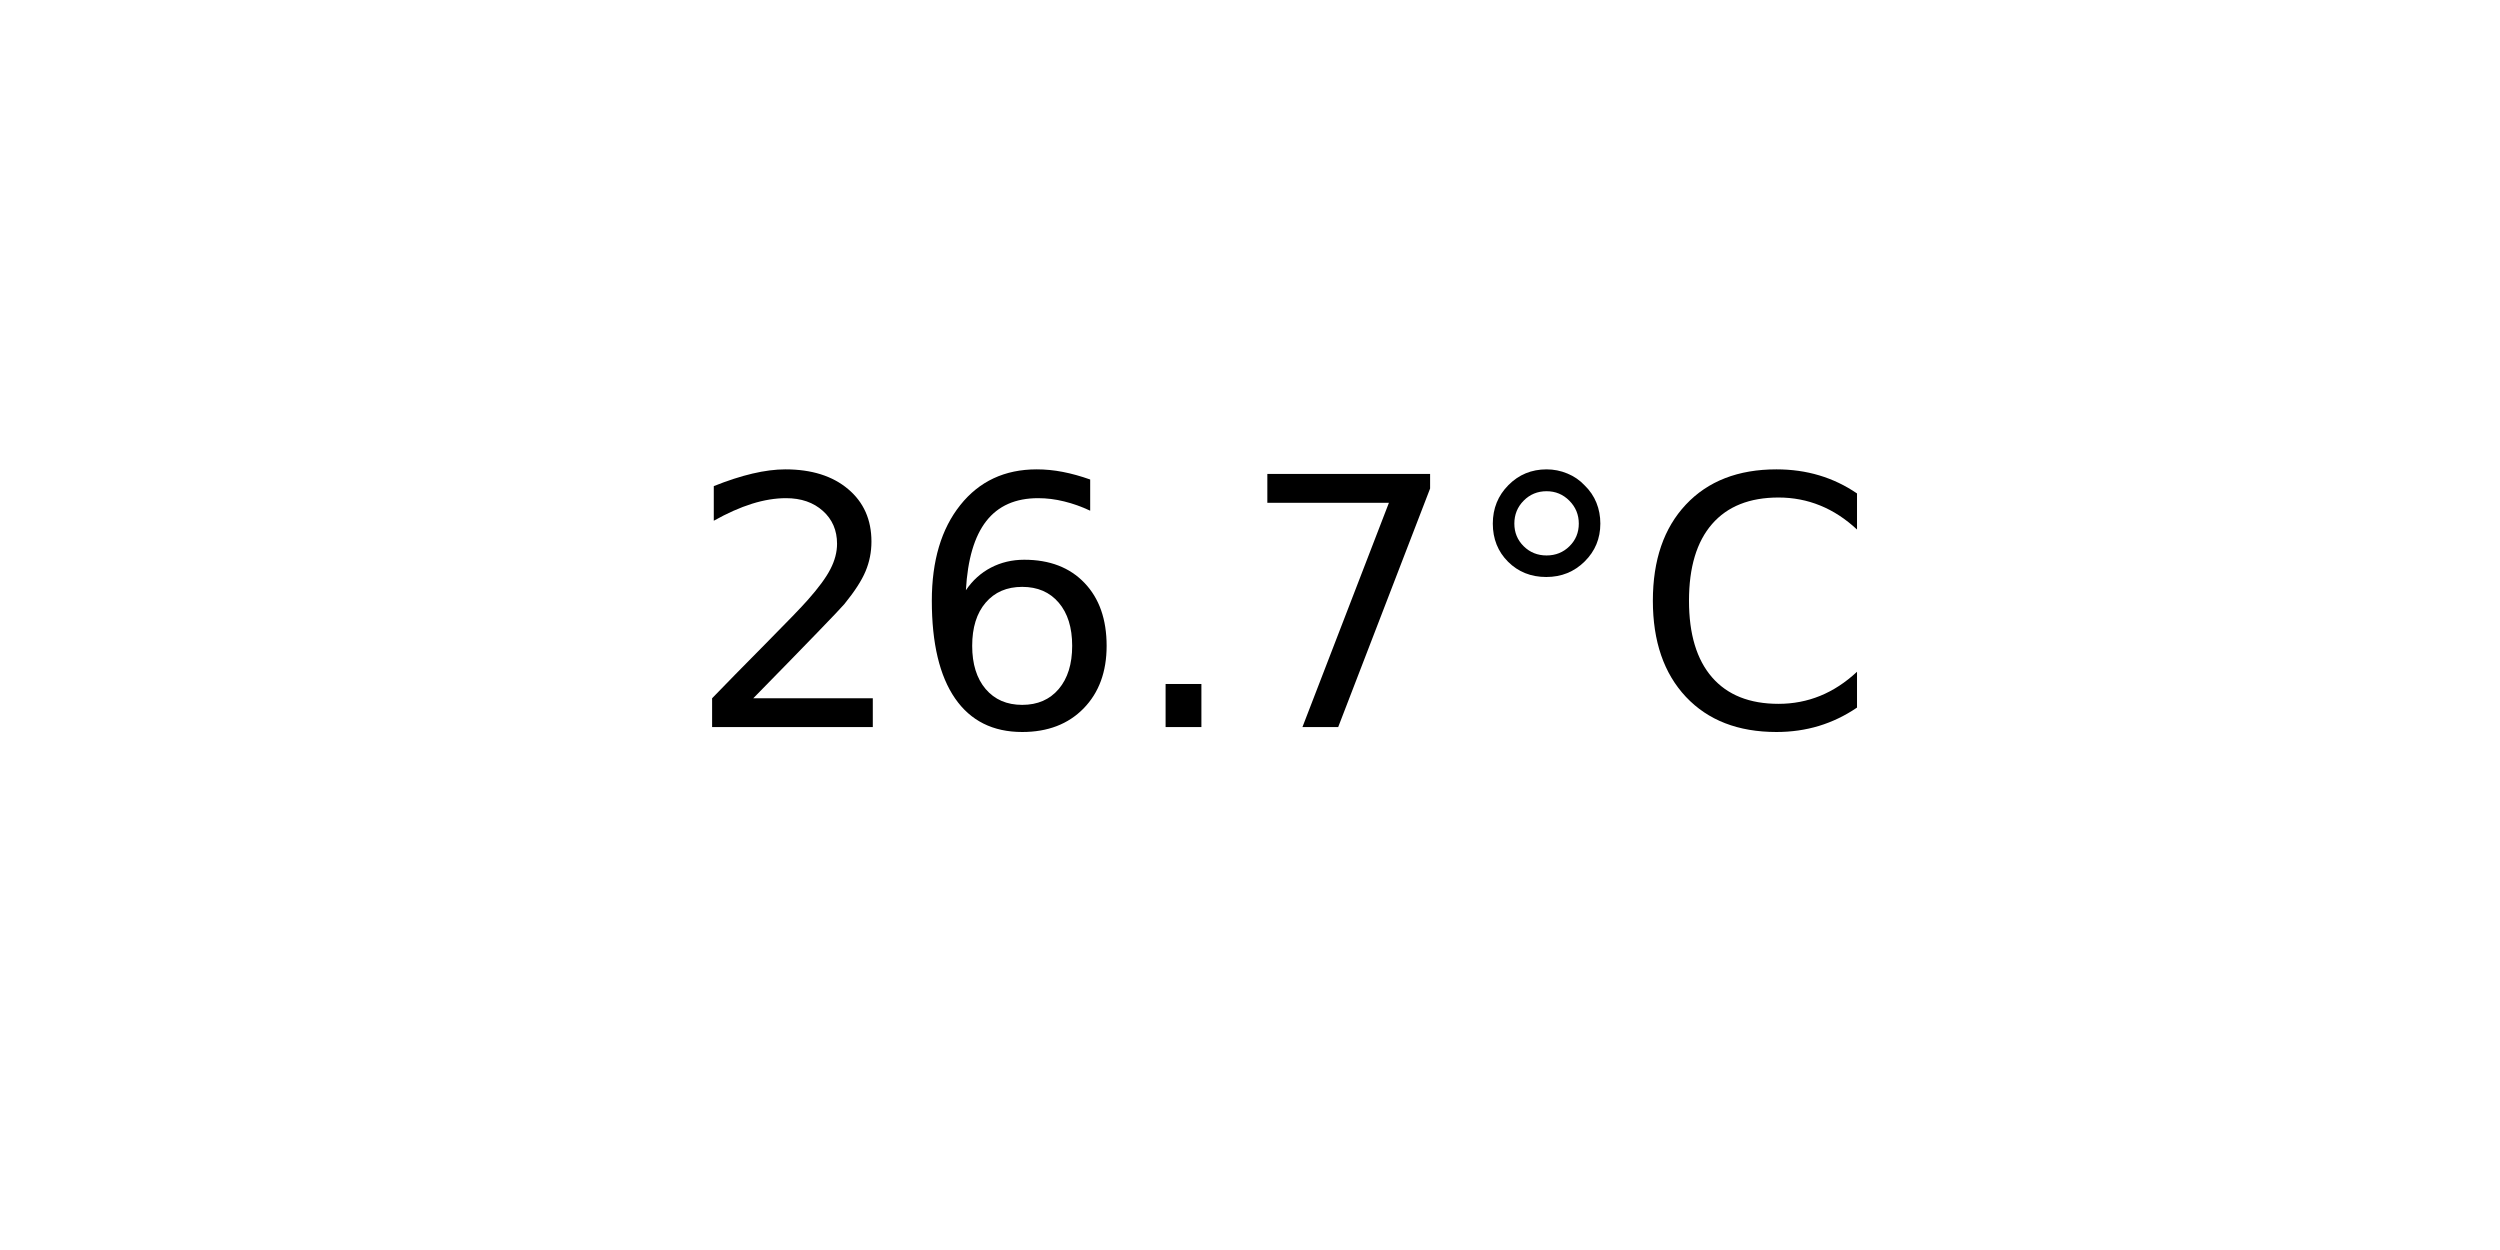
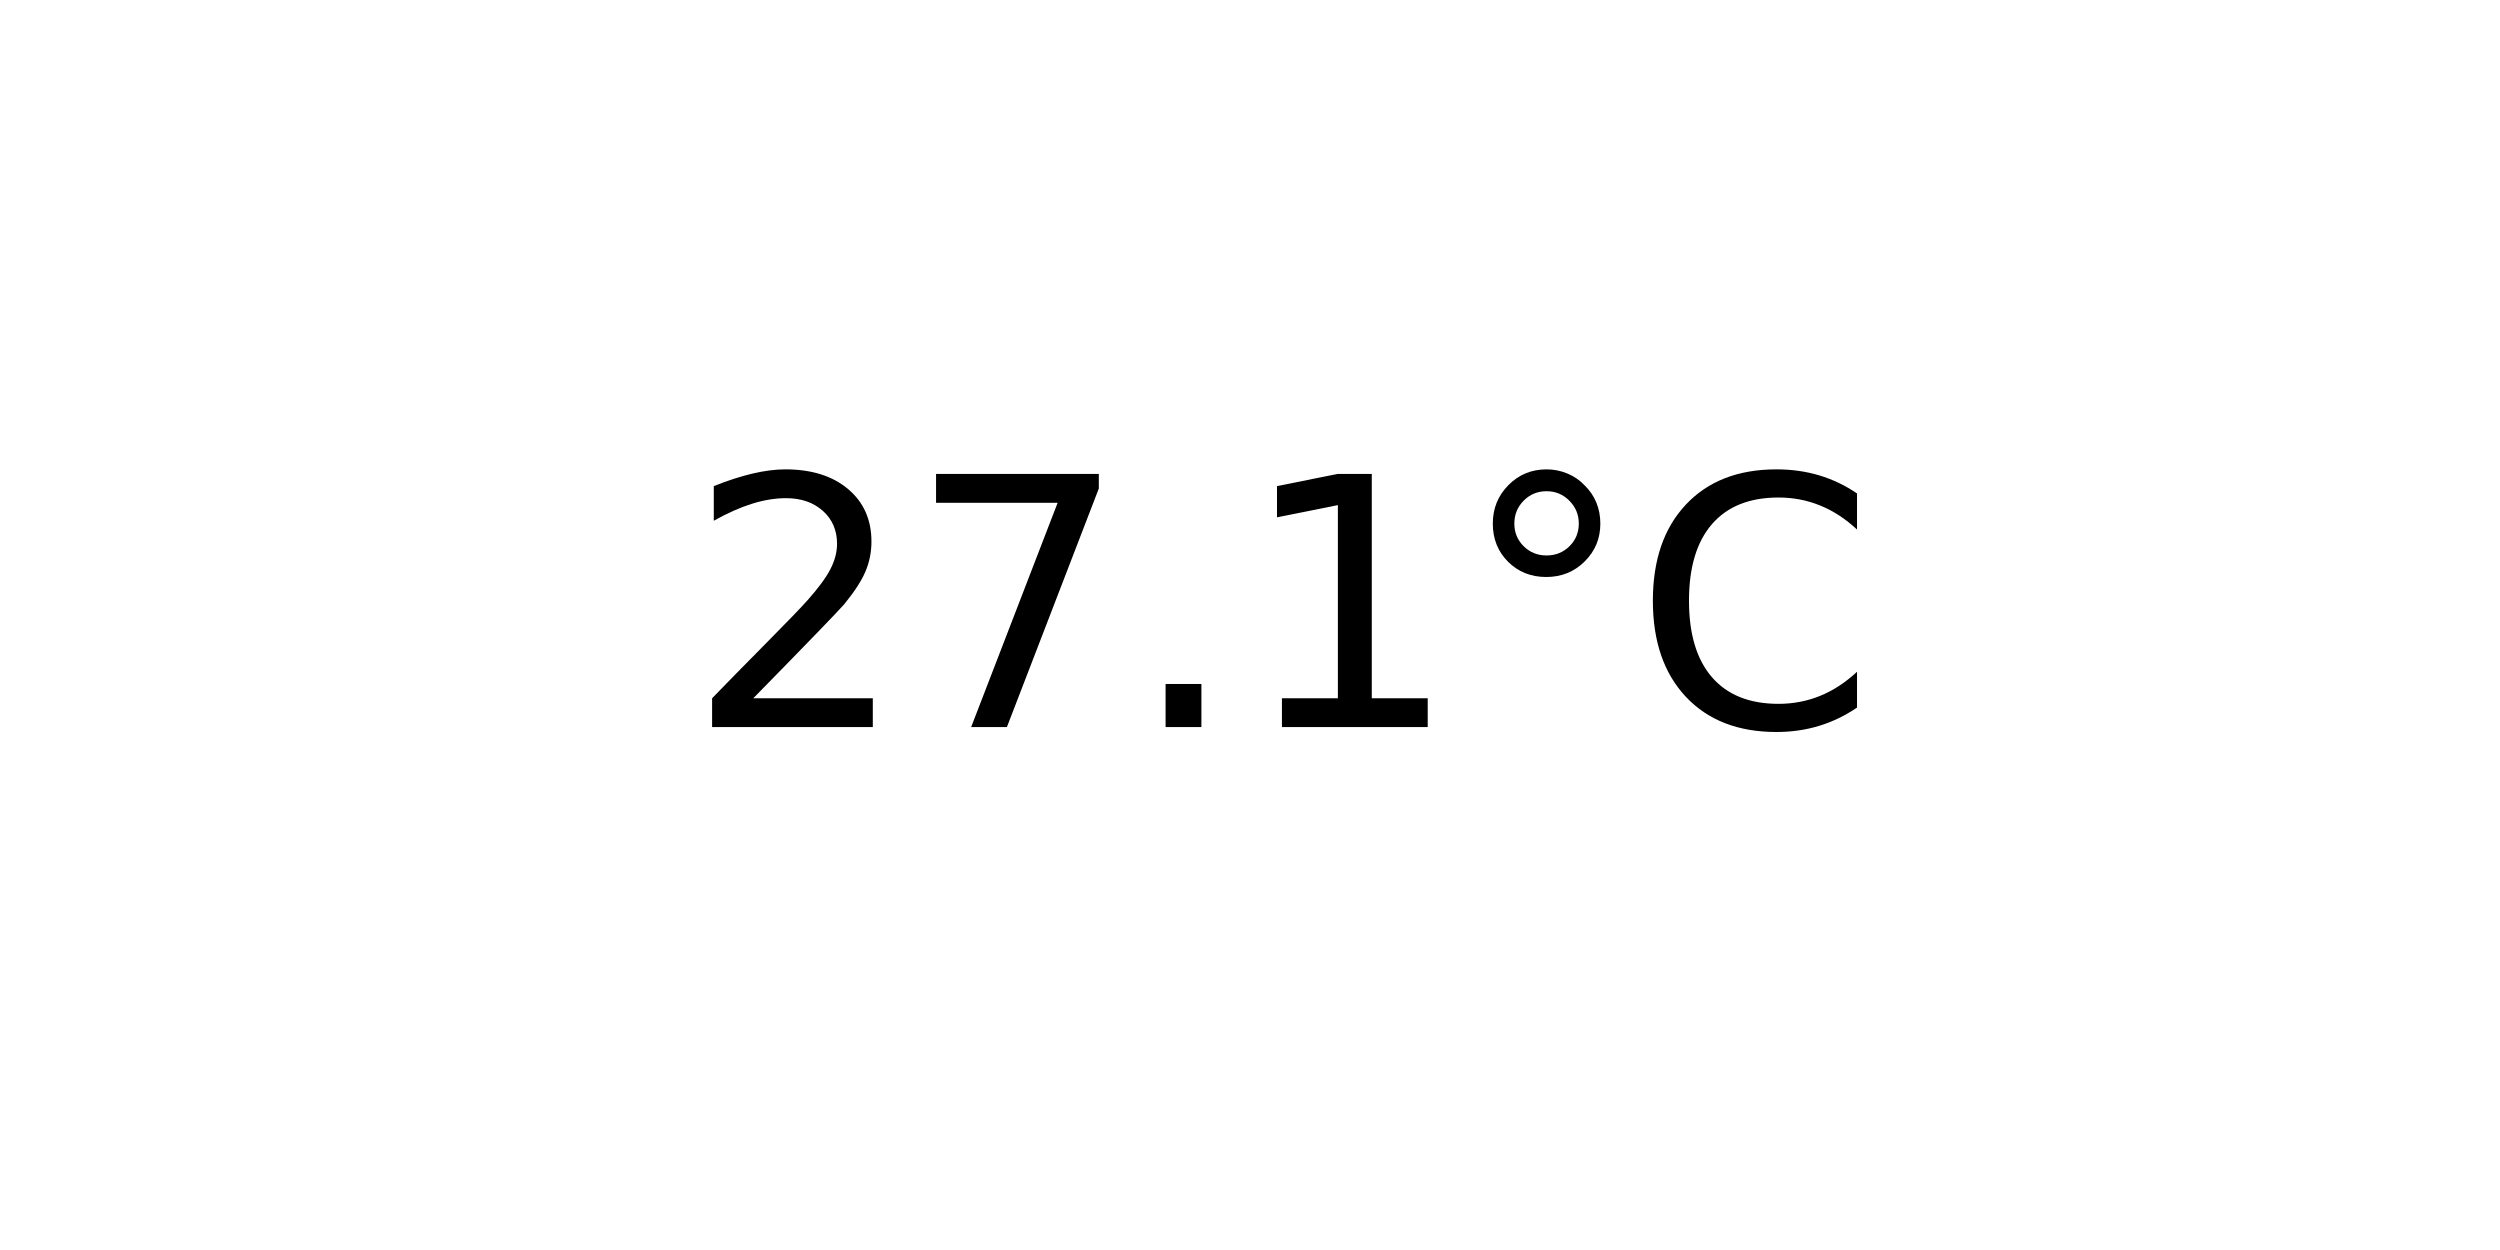
<svg xmlns="http://www.w3.org/2000/svg" xmlns:xlink="http://www.w3.org/1999/xlink" width="72pt" height="36pt" viewBox="0 0 72 36" version="1.1">
  <defs>
    <style type="text/css">*{stroke-linejoin: round; stroke-linecap: butt}</style>
  </defs>
  <g id="figure_1">
    <g id="axes_1">
      <g id="text_1">
        <g transform="translate(19.77578 20.93937) scale(0.1 -0.1)">
          <defs>
            <path id="DejaVuSans-32" d="M 1228 531  L 3431 531  L 3431 0  L 469 0  L 469 531  Q 828 903 1448 1529  Q 2069 2156 2228 2338  Q 2531 2678 2651 2914  Q 2772 3150 2772 3378  Q 2772 3750 2511 3984  Q 2250 4219 1831 4219  Q 1534 4219 1204 4116  Q 875 4013 500 3803  L 500 4441  Q 881 4594 1212 4672  Q 1544 4750 1819 4750  Q 2544 4750 2975 4387  Q 3406 4025 3406 3419  Q 3406 3131 3298 2873  Q 3191 2616 2906 2266  Q 2828 2175 2409 1742  Q 1991 1309 1228 531  z " transform="scale(0.015625)" />
-             <path id="DejaVuSans-36" d="M 2113 2584  Q 1688 2584 1439 2293  Q 1191 2003 1191 1497  Q 1191 994 1439 701  Q 1688 409 2113 409  Q 2538 409 2786 701  Q 3034 994 3034 1497  Q 3034 2003 2786 2293  Q 2538 2584 2113 2584  z M 3366 4563  L 3366 3988  Q 3128 4100 2886 4159  Q 2644 4219 2406 4219  Q 1781 4219 1451 3797  Q 1122 3375 1075 2522  Q 1259 2794 1537 2939  Q 1816 3084 2150 3084  Q 2853 3084 3261 2657  Q 3669 2231 3669 1497  Q 3669 778 3244 343  Q 2819 -91 2113 -91  Q 1303 -91 875 529  Q 447 1150 447 2328  Q 447 3434 972 4092  Q 1497 4750 2381 4750  Q 2619 4750 2861 4703  Q 3103 4656 3366 4563  z " transform="scale(0.015625)" />
+             <path id="DejaVuSans-37" d="M 525 4666  L 3525 4666  L 3525 4397  L 1831 0  L 1172 0  L 2766 4134  L 525 4134  L 525 4666  z " transform="scale(0.015625)" />
            <path id="DejaVuSans-2e" d="M 684 794  L 1344 794  L 1344 0  L 684 0  L 684 794  z " transform="scale(0.015625)" />
-             <path id="DejaVuSans-37" d="M 525 4666  L 3525 4666  L 3525 4397  L 1831 0  L 1172 0  L 2766 4134  L 525 4134  L 525 4666  z " transform="scale(0.015625)" />
+             <path id="DejaVuSans-31" d="M 794 531  L 1825 531  L 1825 4091  L 703 3866  L 703 4441  L 1819 4666  L 2450 4666  L 2450 531  L 3481 531  L 3481 0  L 794 0  L 794 531  z " transform="scale(0.015625)" />
            <path id="DejaVuSans-b0" d="M 1600 4347  Q 1350 4347 1178 4173  Q 1006 4000 1006 3750  Q 1006 3503 1178 3333  Q 1350 3163 1600 3163  Q 1850 3163 2022 3333  Q 2194 3503 2194 3750  Q 2194 3997 2020 4172  Q 1847 4347 1600 4347  z M 1600 4750  Q 1800 4750 1984 4673  Q 2169 4597 2303 4453  Q 2447 4313 2519 4134  Q 2591 3956 2591 3750  Q 2591 3338 2302 3052  Q 2013 2766 1594 2766  Q 1172 2766 890 3047  Q 609 3328 609 3750  Q 609 4169 896 4459  Q 1184 4750 1600 4750  z " transform="scale(0.015625)" />
            <path id="DejaVuSans-43" d="M 4122 4306  L 4122 3641  Q 3803 3938 3442 4084  Q 3081 4231 2675 4231  Q 1875 4231 1450 3742  Q 1025 3253 1025 2328  Q 1025 1406 1450 917  Q 1875 428 2675 428  Q 3081 428 3442 575  Q 3803 722 4122 1019  L 4122 359  Q 3791 134 3420 21  Q 3050 -91 2638 -91  Q 1578 -91 968 557  Q 359 1206 359 2328  Q 359 3453 968 4101  Q 1578 4750 2638 4750  Q 3056 4750 3426 4639  Q 3797 4528 4122 4306  z " transform="scale(0.015625)" />
          </defs>
          <use xlink:href="#DejaVuSans-32" />
-           <use xlink:href="#DejaVuSans-36" x="63.623" />
+           <use xlink:href="#DejaVuSans-37" x="63.623" />
          <use xlink:href="#DejaVuSans-2e" x="127.246" />
-           <use xlink:href="#DejaVuSans-37" x="159.033" />
+           <use xlink:href="#DejaVuSans-31" x="159.033" />
          <use xlink:href="#DejaVuSans-b0" x="222.656" />
          <use xlink:href="#DejaVuSans-43" x="272.656" />
        </g>
      </g>
    </g>
  </g>
</svg>
